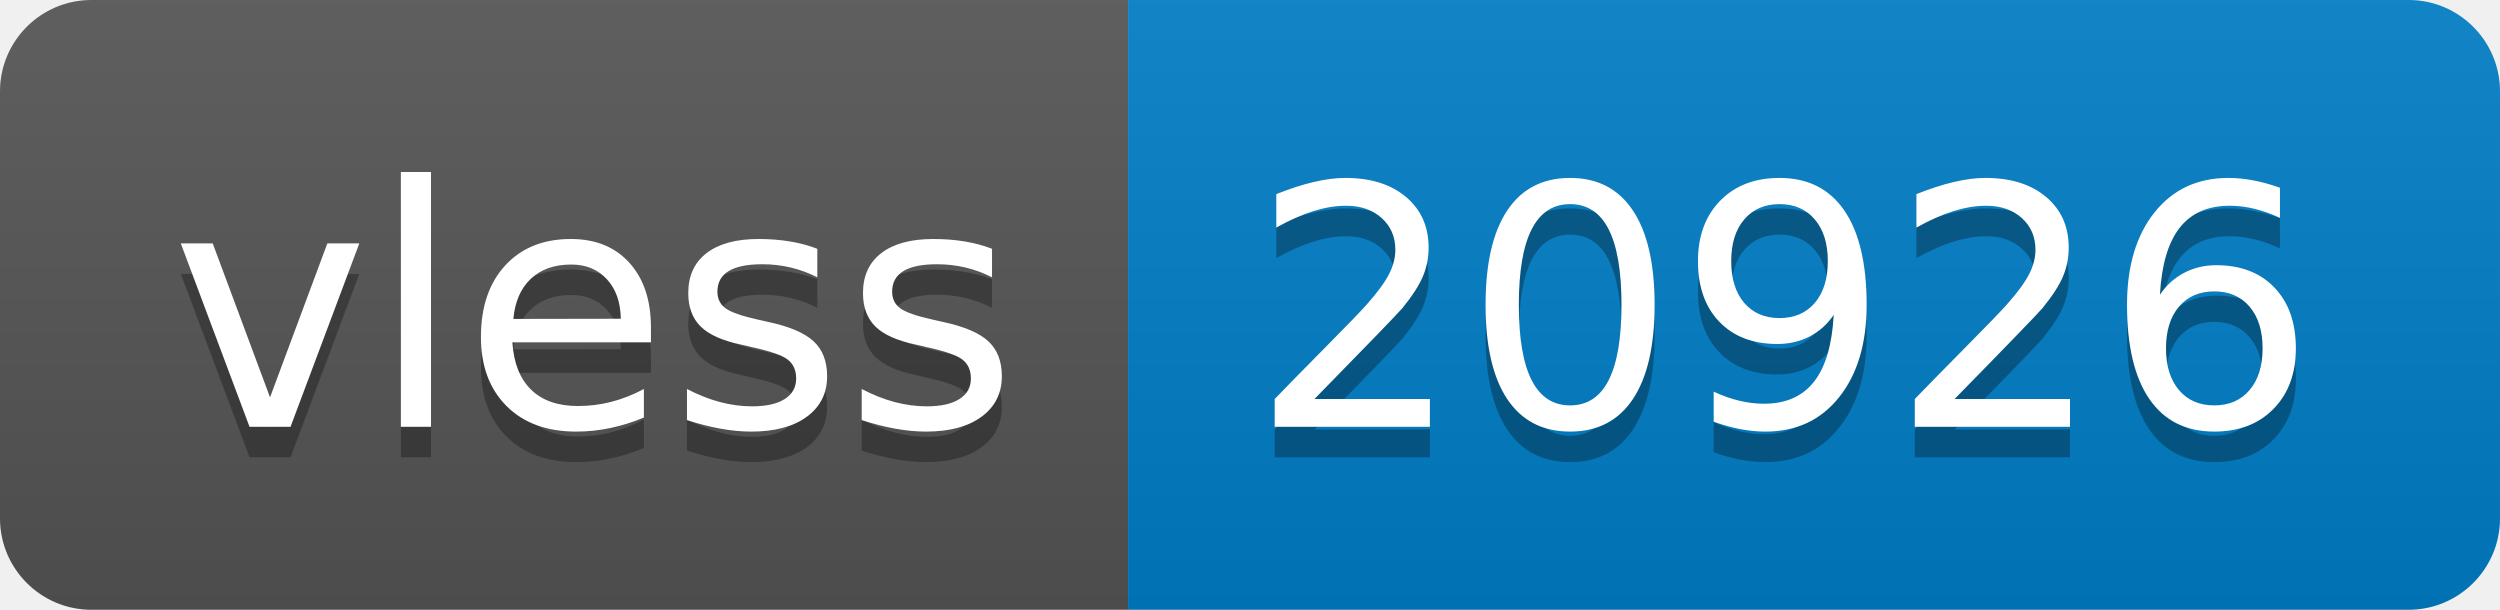
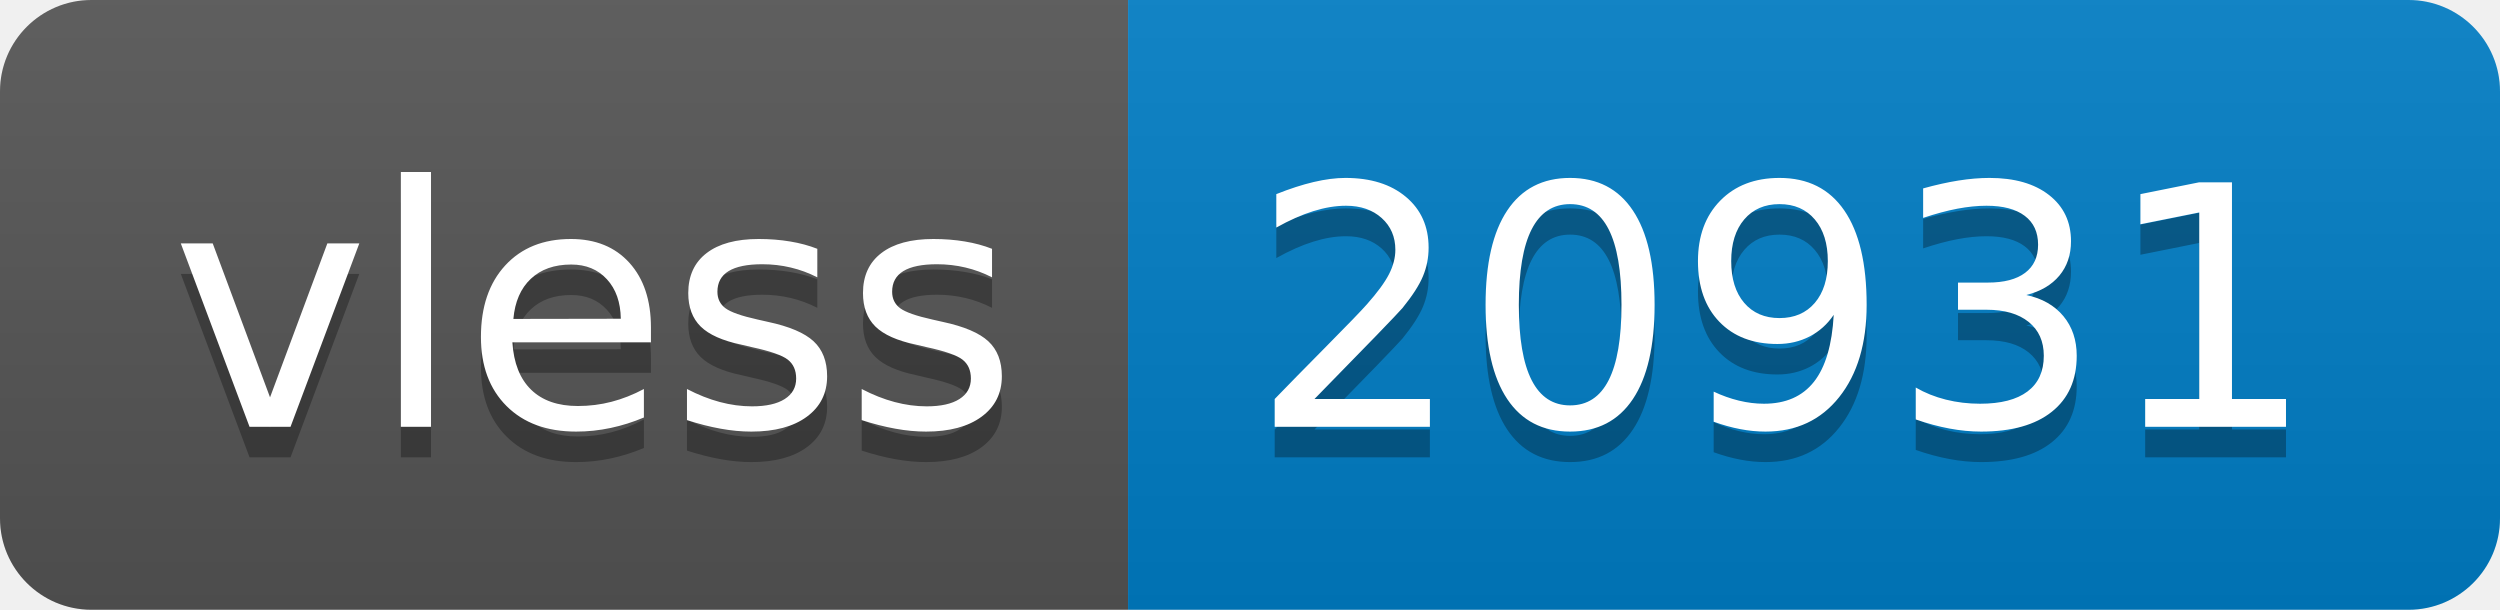
- <svg xmlns="http://www.w3.org/2000/svg" width="82" height="20" role="img" aria-label="vless: 20926">
+ <svg xmlns="http://www.w3.org/2000/svg" width="82" height="20" role="img" aria-label="vless: 20931">
  <linearGradient id="s" x2="0" y2="100%">
    <stop offset="0" stop-color="#bbb" stop-opacity=".1" />
    <stop offset="1" stop-opacity=".1" />
  </linearGradient>
  <clipPath id="r">
    <rect width="82" height="20" rx="3" fill="#fff" />
  </clipPath>
  <g clip-path="url(#r)">
    <rect width="37" height="20" fill="#555" />
    <rect x="37" width="45" height="20" fill="#007ec6" />
    <rect width="82" height="20" fill="url(#s)" />
  </g>
  <g fill="#fff" text-anchor="middle" font-family="Verdana,Geneva,DejaVu Sans,sans-serif" text-rendering="geometricPrecision" font-size="110">
    <text aria-hidden="true" x="195" y="150" fill="#010101" fill-opacity=".3" transform="scale(.1)" textLength="270">vless</text>
    <text x="195" y="140" transform="scale(.1)" fill="#fff" textLength="270">vless</text>
-     <text aria-hidden="true" x="585" y="150" fill="#010101" fill-opacity=".3" transform="scale(.1)" textLength="350">20926</text>
-     <text x="585" y="140" transform="scale(.1)" fill="#fff" textLength="350">20926</text>
+     <text aria-hidden="true" x="585" y="150" fill="#010101" fill-opacity=".3" transform="scale(.1)" textLength="350">20931</text>
+     <text x="585" y="140" transform="scale(.1)" fill="#fff" textLength="350">20931</text>
  </g>
</svg>
